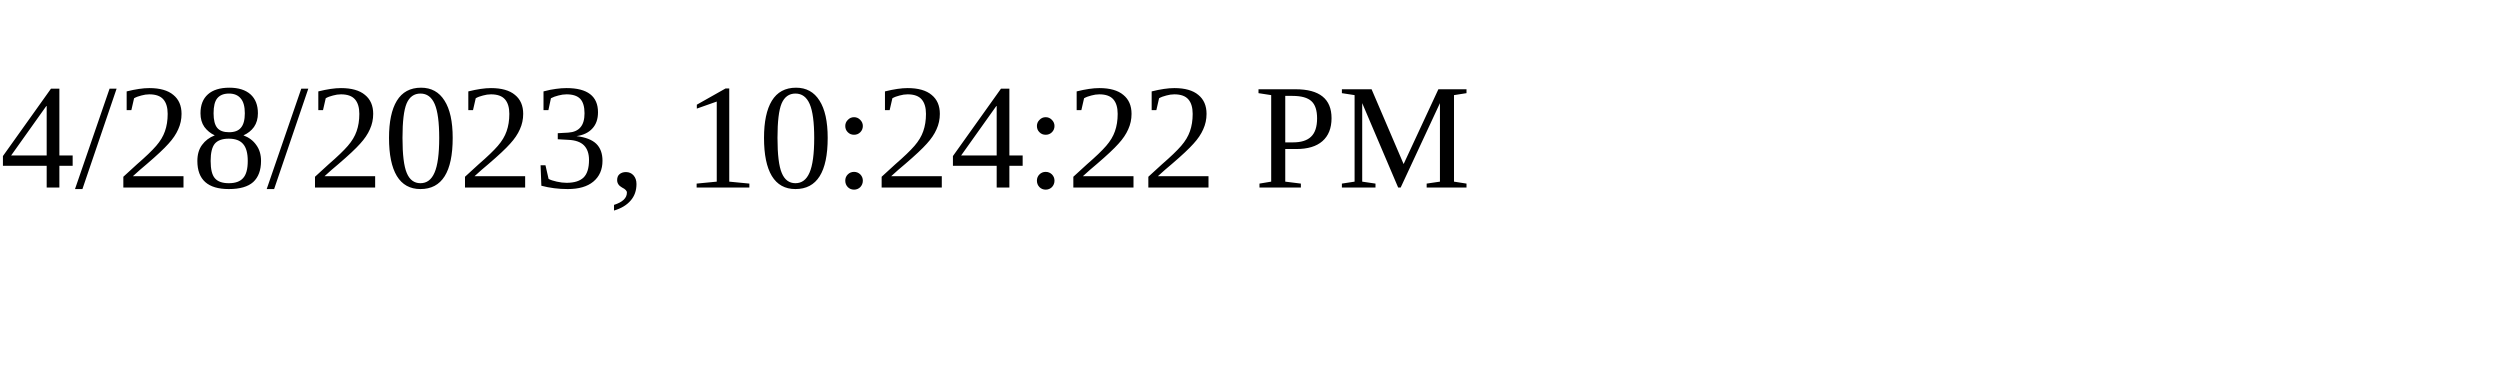
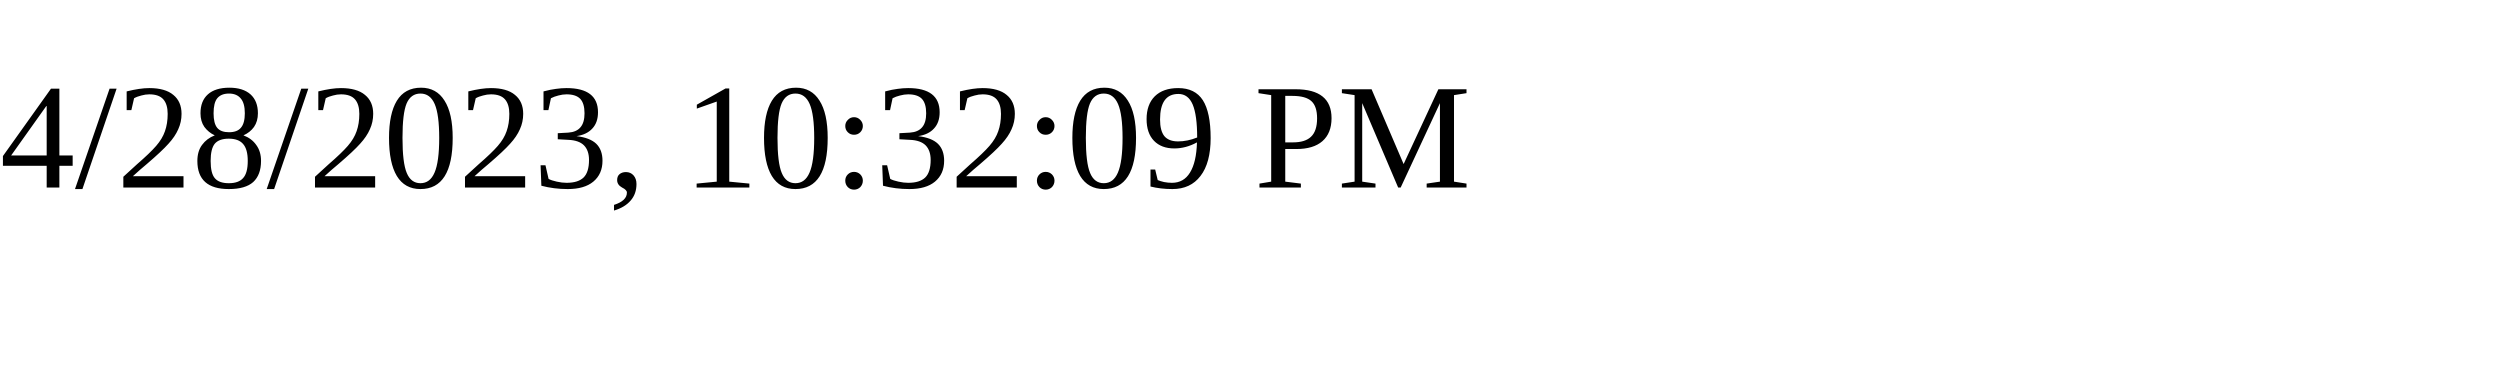
<svg xmlns="http://www.w3.org/2000/svg" height="30" width="200">
-   <text x="0" y="15">4/28/2023, 10:24:22 PM</text>
+   <text x="0" y="15">4/28/2023, 10:32:09 PM</text>
</svg>
